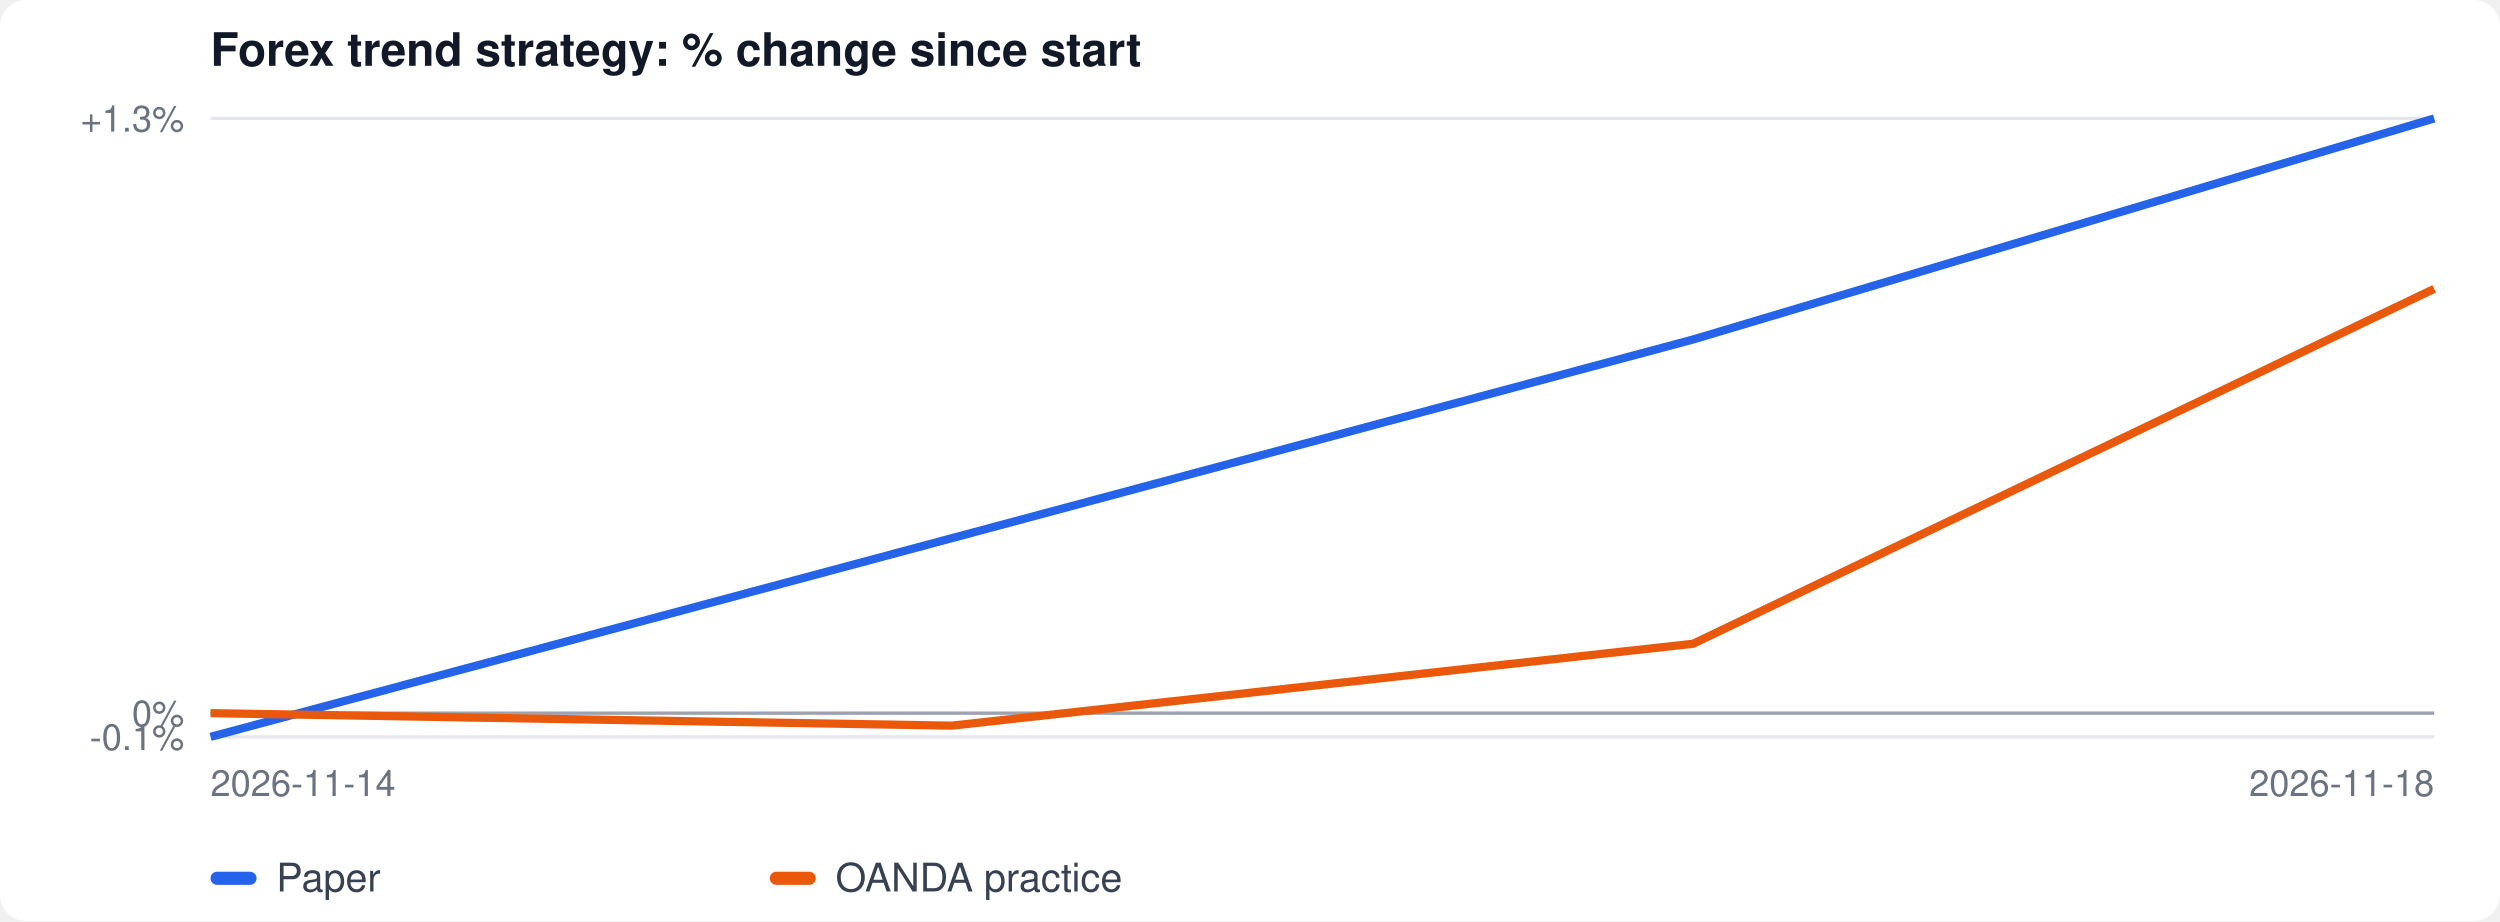
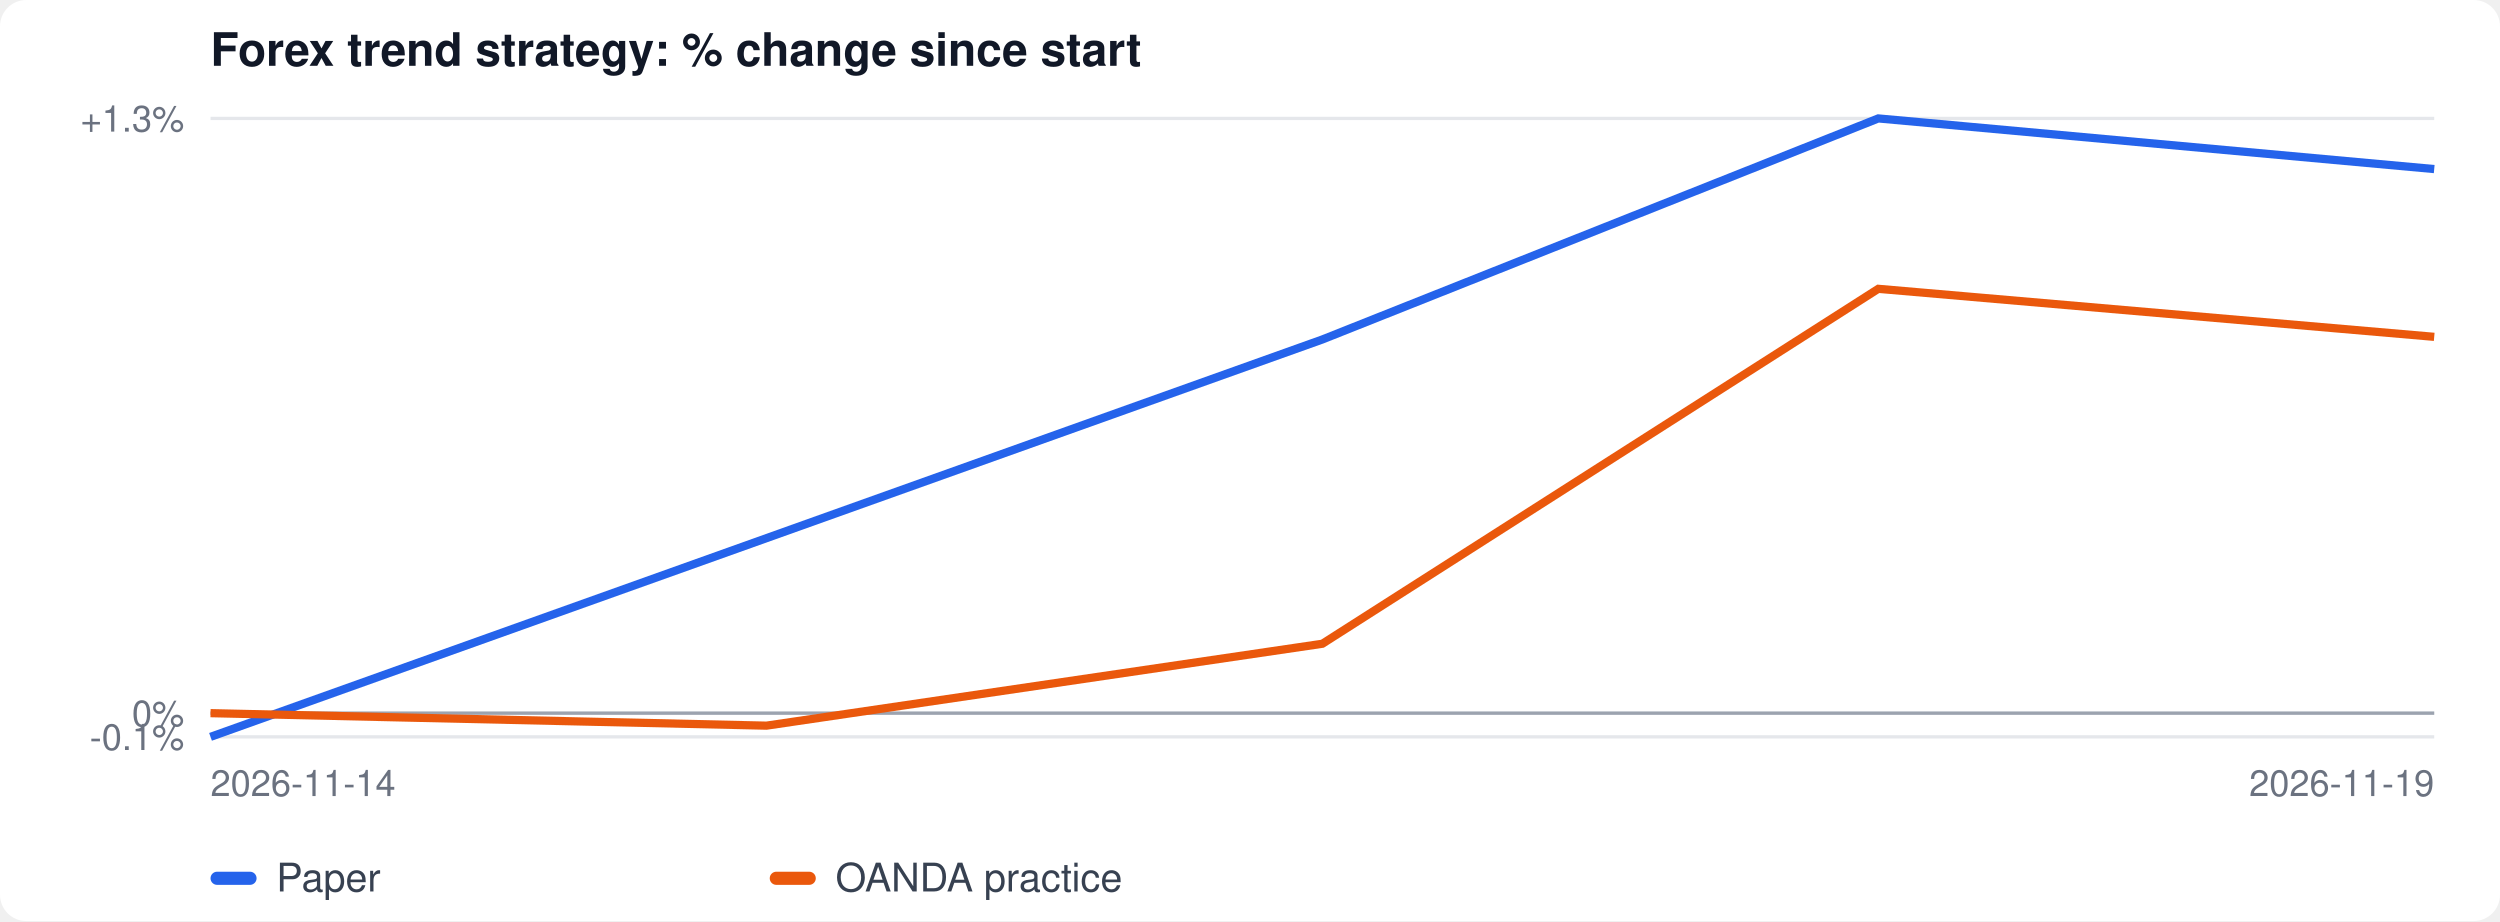
<svg xmlns="http://www.w3.org/2000/svg" width="760" height="280" viewBox="0 0 760 280" font-family="-apple-system, Segoe UI, Helvetica, Arial, sans-serif">
  <rect width="100%" height="100%" fill="#ffffff" rx="8" />
  <text x="64" y="20" font-size="14" font-weight="600" fill="#111827">Forex trend strategy: % change since start</text>
  <line x1="64" x2="740" y1="224.0" y2="224.0" stroke="#e5e7eb" />
  <text x="56" y="228.0" font-size="11" text-anchor="end" fill="#6b7280">-0.1%</text>
  <line x1="64" x2="740" y1="216.8" y2="216.8" stroke="#e5e7eb" />
  <text x="56" y="220.8" font-size="11" text-anchor="end" fill="#6b7280">0%</text>
  <line x1="64" x2="740" y1="36.0" y2="36.0" stroke="#e5e7eb" />
  <text x="56" y="40.0" font-size="11" text-anchor="end" fill="#6b7280">+1.3%</text>
  <line x1="64" x2="740" y1="216.8" y2="216.8" stroke="#9ca3af" />
-   <polyline fill="none" stroke="#2563eb" stroke-width="2.5" points="64.0,224.0 514.7,103.2 740.0,36.0" />
-   <polyline fill="none" stroke="#ea580c" stroke-width="2.5" points="64.0,216.8 289.3,220.6 514.7,195.7 740.0,87.8" />
+   <polyline fill="none" stroke="#2563eb" stroke-width="2.5" points="64.0,224.0 402.0,103.2 571.0,36.0 740.0,51.4" />
+   <polyline fill="none" stroke="#ea580c" stroke-width="2.5" points="64.0,216.8 233.0,220.6 402.0,195.7 571.0,87.8 740.0,102.4" />
  <text x="64" y="242" font-size="11" fill="#6b7280">2026-11-14</text>
-   <text x="740" y="242" font-size="11" fill="#6b7280" text-anchor="end">2026-11-18</text>
+   <text x="740" y="242" font-size="11" fill="#6b7280" text-anchor="end">2026-11-19</text>
  <rect x="64" y="265" width="14" height="4" rx="2" fill="#2563eb" />
  <text x="84" y="271" font-size="12" fill="#374151">Paper</text>
  <rect x="234" y="265" width="14" height="4" rx="2" fill="#ea580c" />
  <text x="254" y="271" font-size="12" fill="#374151">OANDA practice</text>
</svg>
